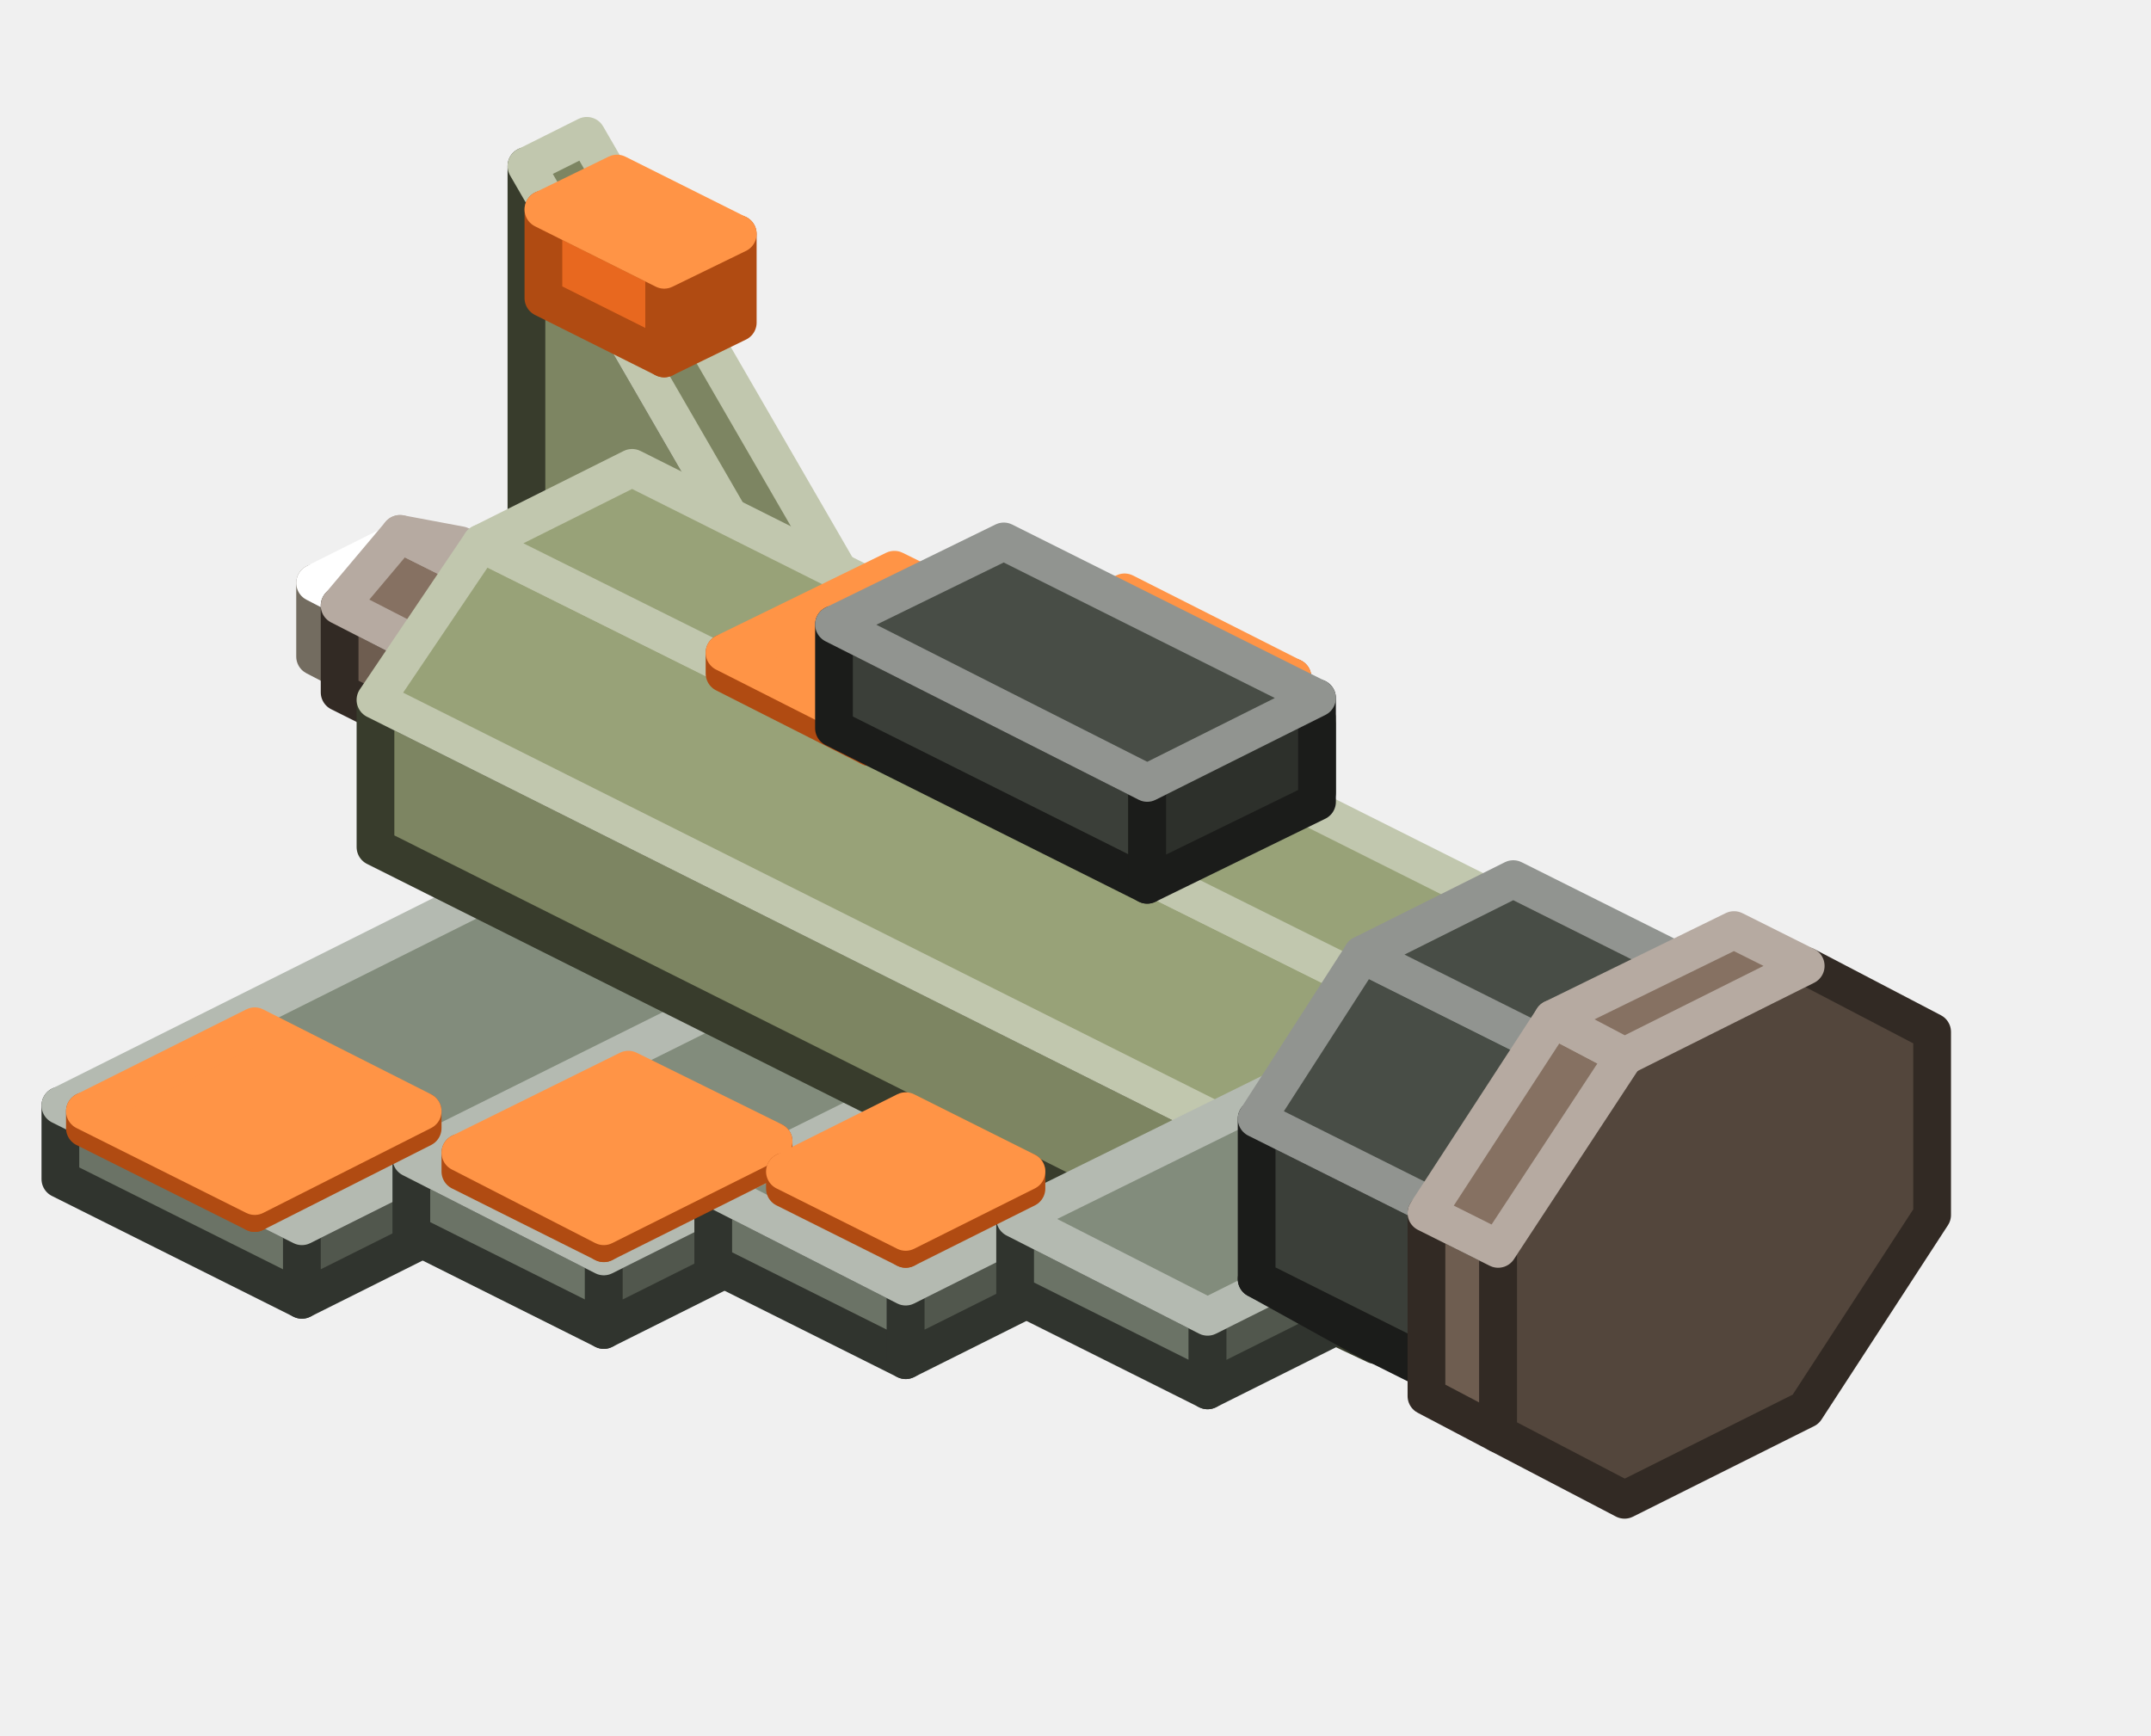
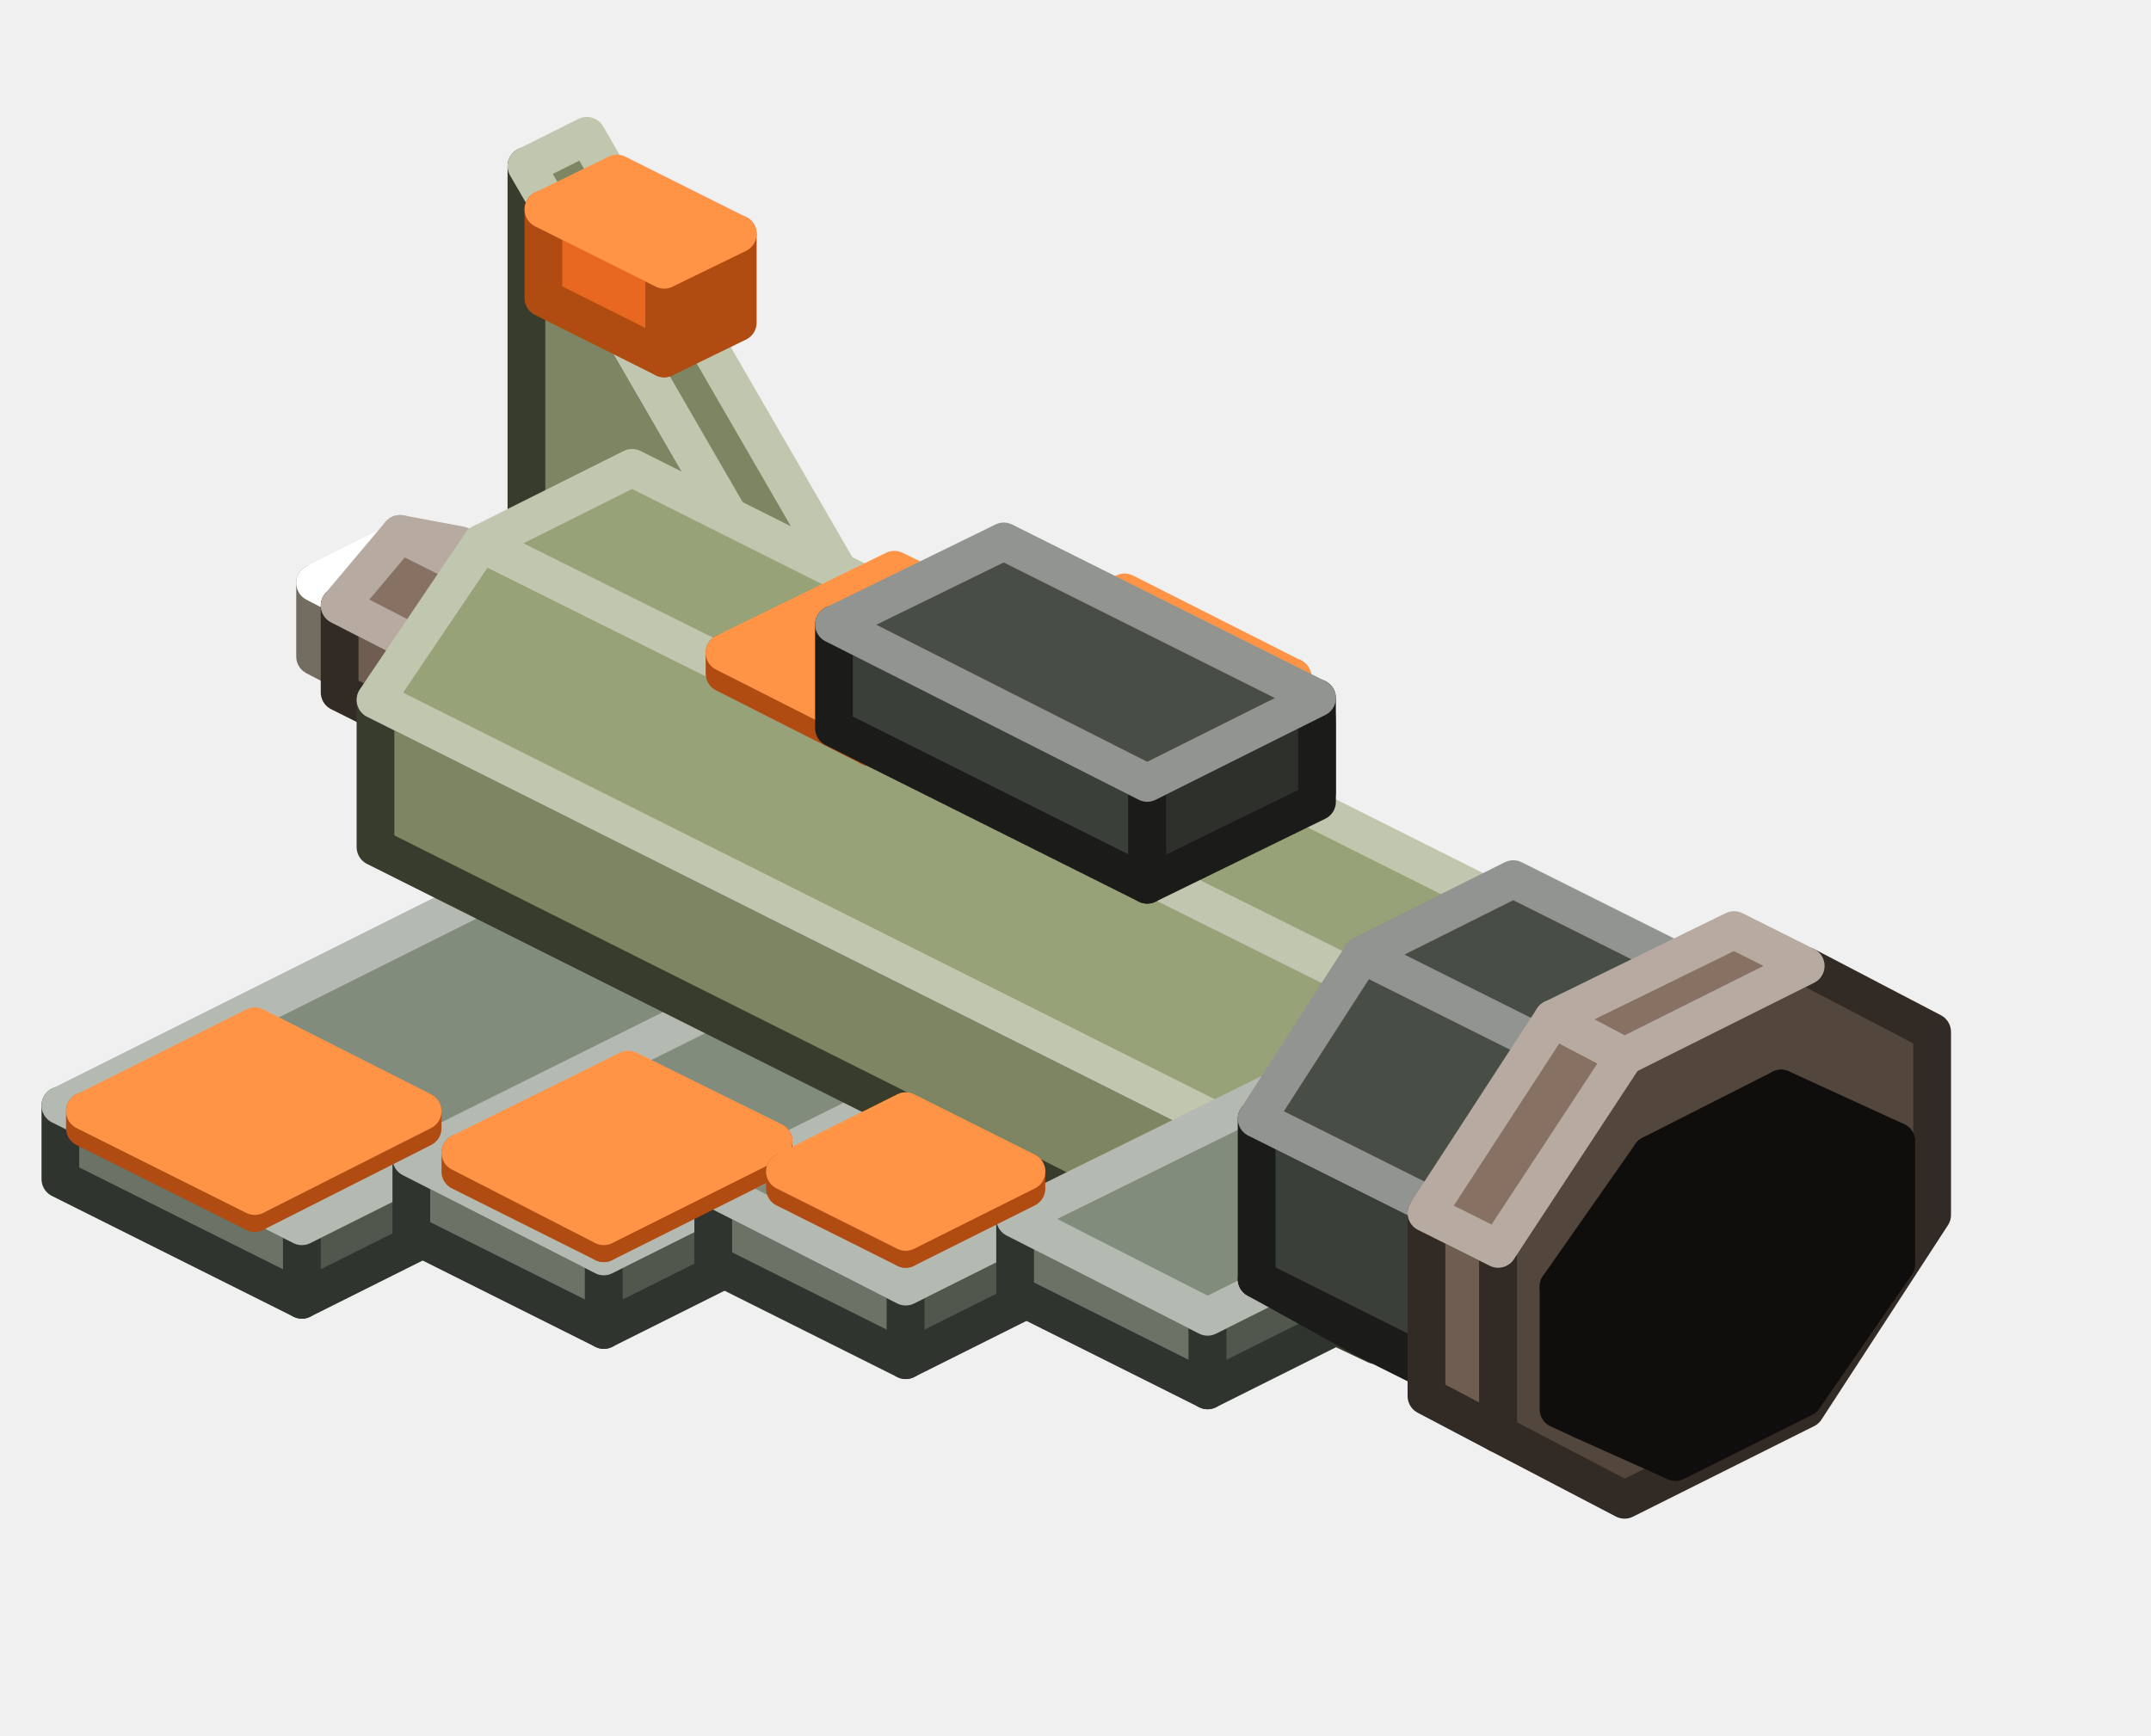
<svg xmlns="http://www.w3.org/2000/svg" width="114" height="92" viewBox="0 0 114 92">
  <g stroke-width="2" stroke-linejoin="round">
    <polygon points="19.2,36.1 16.7,34.8 16.7,30.9 19.2,32.2" fill="#FFF1D6" stroke="#736C60" />
    <polygon points="23.1,34.2 19.2,36.1 19.2,32.2 23.1,30.3" fill="#C1B6A2" stroke="#736C60" />
    <polygon points="19.2,32.2 16.7,30.9 20.5,29 23.1,30.3" fill="#FFFFFF" stroke="#FFFFFF" />
    <polygon points="18,36.7 18,32.1 25.6,36 25.6,40.5" fill="#6E5D50" stroke="#322A24" />
    <polygon points="25.6,36 28.8,32.1 32,32.8 32,37.3 28.8,41.2 25.6,40.5" fill="#53463C" stroke="#322A24" />
    <polygon points="18,32.1 21.2,28.3 28.8,32.1 25.6,36" fill="#867162" stroke="#B6AAA1" />
    <polygon points="21.2,28.3 24.4,28.9 32,32.8 28.8,32.1" fill="#6E5D50" stroke="#B6AAA1" />
    <polygon points="16,68.9 3.2,62.5 3.2,58.6 16,65" fill="#6B7366" stroke="#30342E" />
    <polygon points="69.8,42 16,68.9 16,65 69.8,38.1" fill="#51574D" stroke="#30342E" />
    <polygon points="16,65 3.2,58.6 57,31.7 69.8,38.1" fill="#828C7C" stroke="#B4BAB1" />
    <polygon points="59.6,41.3 50.6,36.8 50.6,35.9 59.6,40.3" fill="#E8681F" stroke="#B04B12" />
    <polygon points="68.5,36.8 59.6,41.3 59.6,40.3 68.5,35.9" fill="#B04B12" stroke="#B04B12" />
    <polygon points="59.6,40.3 50.6,35.9 59.6,31.4 68.5,35.9" fill="#FF9446" stroke="#FF9446" />
    <polygon points="32,70.5 21.8,65.4 21.8,61.4 32,66.6" fill="#6B7366" stroke="#30342E" />
    <polygon points="73,50 32,70.5 32,66.6 73,46.1" fill="#51574D" stroke="#30342E" />
    <polygon points="32,66.6 21.8,61.4 62.8,41 73,46.1" fill="#828C7C" stroke="#B4BAB1" />
    <polygon points="62.8,50.6 55.1,46.7 55.1,45.8 62.8,49.6" fill="#E8681F" stroke="#B04B12" />
    <polygon points="71.7,46.1 62.8,50.6 62.8,49.6 71.7,45.1" fill="#B04B12" stroke="#B04B12" />
    <polygon points="62.8,49.6 55.1,45.8 64,41.3 71.7,45.1" fill="#FF9446" stroke="#FF9446" />
    <polygon points="44.5,37.5 27.9,29.1 27.9,8.8" fill="#7D8562" stroke="#383C2C" />
    <polygon points="44.5,37.5 27.9,8.8 31.1,7.2 47.7,35.9" fill="#7D8562" stroke="#C1C7AE" />
    <polygon points="48,72.1 37.8,67 37.8,63 48,68.2" fill="#6B7366" stroke="#30342E" />
    <polygon points="76.2,58 48,72.1 48,68.2 76.2,54.1" fill="#51574D" stroke="#30342E" />
    <polygon points="48,68.2 37.8,63 66,49 76.2,54.1" fill="#828C7C" stroke="#B4BAB1" />
    <polygon points="66,57.3 59.6,54.1 59.6,53.1 66,56.3" fill="#E8681F" stroke="#B04B12" />
    <polygon points="72.4,54.1 66,57.3 66,56.3 72.4,53.1" fill="#B04B12" stroke="#B04B12" />
    <polygon points="66,56.3 59.6,53.1 66,49.9 72.4,53.1" fill="#FF9446" stroke="#FF9446" />
    <polygon points="19.9,44.9 19.9,37.1 67.2,60.8 67.2,68.6" fill="#7D8562" stroke="#383C2C" />
    <polygon points="67.2,60.8 72.9,52.4 80.8,48.5 86.4,51.2 86.4,59 80.8,67.3 72.9,71.3 67.2,68.6" fill="#5F654A" stroke="#383C2C" />
    <polygon points="19.9,37.1 25.5,28.8 72.9,52.4 67.2,60.8" fill="#98A278" stroke="#C1C7AE" />
    <polygon points="25.5,28.8 33.5,24.8 80.8,48.5 72.9,52.4" fill="#98A278" stroke="#C1C7AE" />
    <polygon points="35.2,19 28.8,15.8 28.8,11.1 35.2,14.3" fill="#E8681F" stroke="#B04B12" />
    <polygon points="39.1,17.1 35.2,19 35.2,14.3 39.1,12.4" fill="#B04B12" stroke="#B04B12" />
    <polygon points="35.2,14.3 28.8,11.1 32.7,9.2 39.1,12.4" fill="#FF9446" stroke="#FF9446" />
    <polygon points="46.1,39.6 38.4,35.7 38.4,34.6 46.1,38.5" fill="#E8681F" stroke="#B04B12" />
    <polygon points="55.1,35.1 46.1,39.6 46.1,38.5 55.1,34" fill="#B04B12" stroke="#B04B12" />
    <polygon points="46.1,38.5 38.4,34.6 47.4,30.2 55.1,34" fill="#FF9446" stroke="#FF9446" />
    <polygon points="13.5,64.3 4.5,59.8 4.5,58.9 13.5,63.4" fill="#E8681F" stroke="#B04B12" />
    <polygon points="22.4,59.8 13.5,64.3 13.5,63.4 22.4,58.9" fill="#B04B12" stroke="#B04B12" />
    <polygon points="13.5,63.4 4.5,58.9 13.5,54.4 22.4,58.9" fill="#FF9446" stroke="#FF9446" />
    <polygon points="32,65.9 24.4,62.1 24.4,61.1 32,65" fill="#E8681F" stroke="#B04B12" />
    <polygon points="41,61.4 32,65.9 32,65 41,60.5" fill="#B04B12" stroke="#B04B12" />
    <polygon points="32,65 24.4,61.1 33.3,56.7 41,60.5" fill="#FF9446" stroke="#FF9446" />
    <polygon points="64,73.7 53.8,68.6 53.8,64.6 64,69.8" fill="#6B7366" stroke="#30342E" />
    <polygon points="79.4,66 64,73.7 64,69.8 79.4,62.1" fill="#51574D" stroke="#30342E" />
    <polygon points="64,69.8 53.8,64.6 69.2,57 79.4,62.1" fill="#828C7C" stroke="#B4BAB1" />
    <polygon points="48,66.2 41.6,63 41.6,62.1 48,65.3" fill="#E8681F" stroke="#B04B12" />
    <polygon points="54.4,63 48,66.2 48,65.3 54.4,62.1" fill="#B04B12" stroke="#B04B12" />
    <polygon points="48,65.3 41.6,62.1 48,58.9 54.4,62.1" fill="#FF9446" stroke="#FF9446" />
    <polygon points="60.8,46.9 44.2,38.6 44.2,33.1 60.8,41.5" fill="#3B3F39" stroke="#1B1C1A" />
    <polygon points="69.8,42.5 60.8,46.9 60.8,41.5 69.8,37" fill="#2D302B" stroke="#1B1C1A" />
    <polygon points="60.8,41.5 44.2,33.1 53.2,28.7 69.8,37" fill="#484D46" stroke="#919490" />
    <polygon points="72.2,70.9 66.6,67.8 79.4,74.2 85,77.3" fill="#2D302B" stroke="#1B1C1A" />
    <polygon points="66.6,67.8 66.6,59.3 79.4,65.7 79.4,74.2" fill="#3B3F39" stroke="#1B1C1A" />
    <polygon points="79.4,65.7 85,57 93,53 98.6,56.1 98.6,64.6 93,73.4 85,77.3 79.4,74.2" fill="#2D302B" stroke="#1B1C1A" />
    <polygon points="66.6,59.3 72.2,50.6 85,57 79.4,65.7" fill="#484D46" stroke="#919490" />
    <polygon points="72.2,50.6 80.2,46.6 93,53 85,57" fill="#484D46" stroke="#919490" />
    <polygon points="75.6,74 75.6,64.3 79.4,66.2 79.4,76" fill="#6E5D50" stroke="#322A24" />
    <polygon points="79.4,66.2 86.1,56 95.7,51.2 102.4,54.7 102.4,64.4 95.7,74.7 86.1,79.5 79.4,76" fill="#53463C" stroke="#322A24" />
    <polygon points="75.6,64.3 82.3,54 86.1,56 79.4,66.2" fill="#867162" stroke="#B6AAA1" />
    <polygon points="82.3,54 91.9,49.3 95.7,51.2 86.1,56" fill="#867162" stroke="#B6AAA1" />
+     <polygon points="82.6,74.7 82.6,68.2 83.9,68.8 83.9,75.3" fill="#1A1715" stroke="#100E0D" />
+     <polygon points="83.9,68.8 88.8,61.8 95.6,58.4 100.5,60.5 100.5,67 95.6,74.1 88.8,77.5 83.9,75.3" fill="#100E0D" stroke="#100E0D" />
+     <polygon points="82.6,68.2 87.5,61.2 88.8,61.8 83.9,68.8" fill="#1A1715" stroke="#100E0D" />
+     <polygon points="87.5,61.2 94.4,57.7 95.6,58.4 88.8,61.8" fill="#1A1715" stroke="#100E0D" />
+     <polygon points="94.4,57.7 99.2,59.9 100.5,60.5 95.6,58.4" fill="#1A1715" stroke="#100E0D" />
  </g>
</svg>
